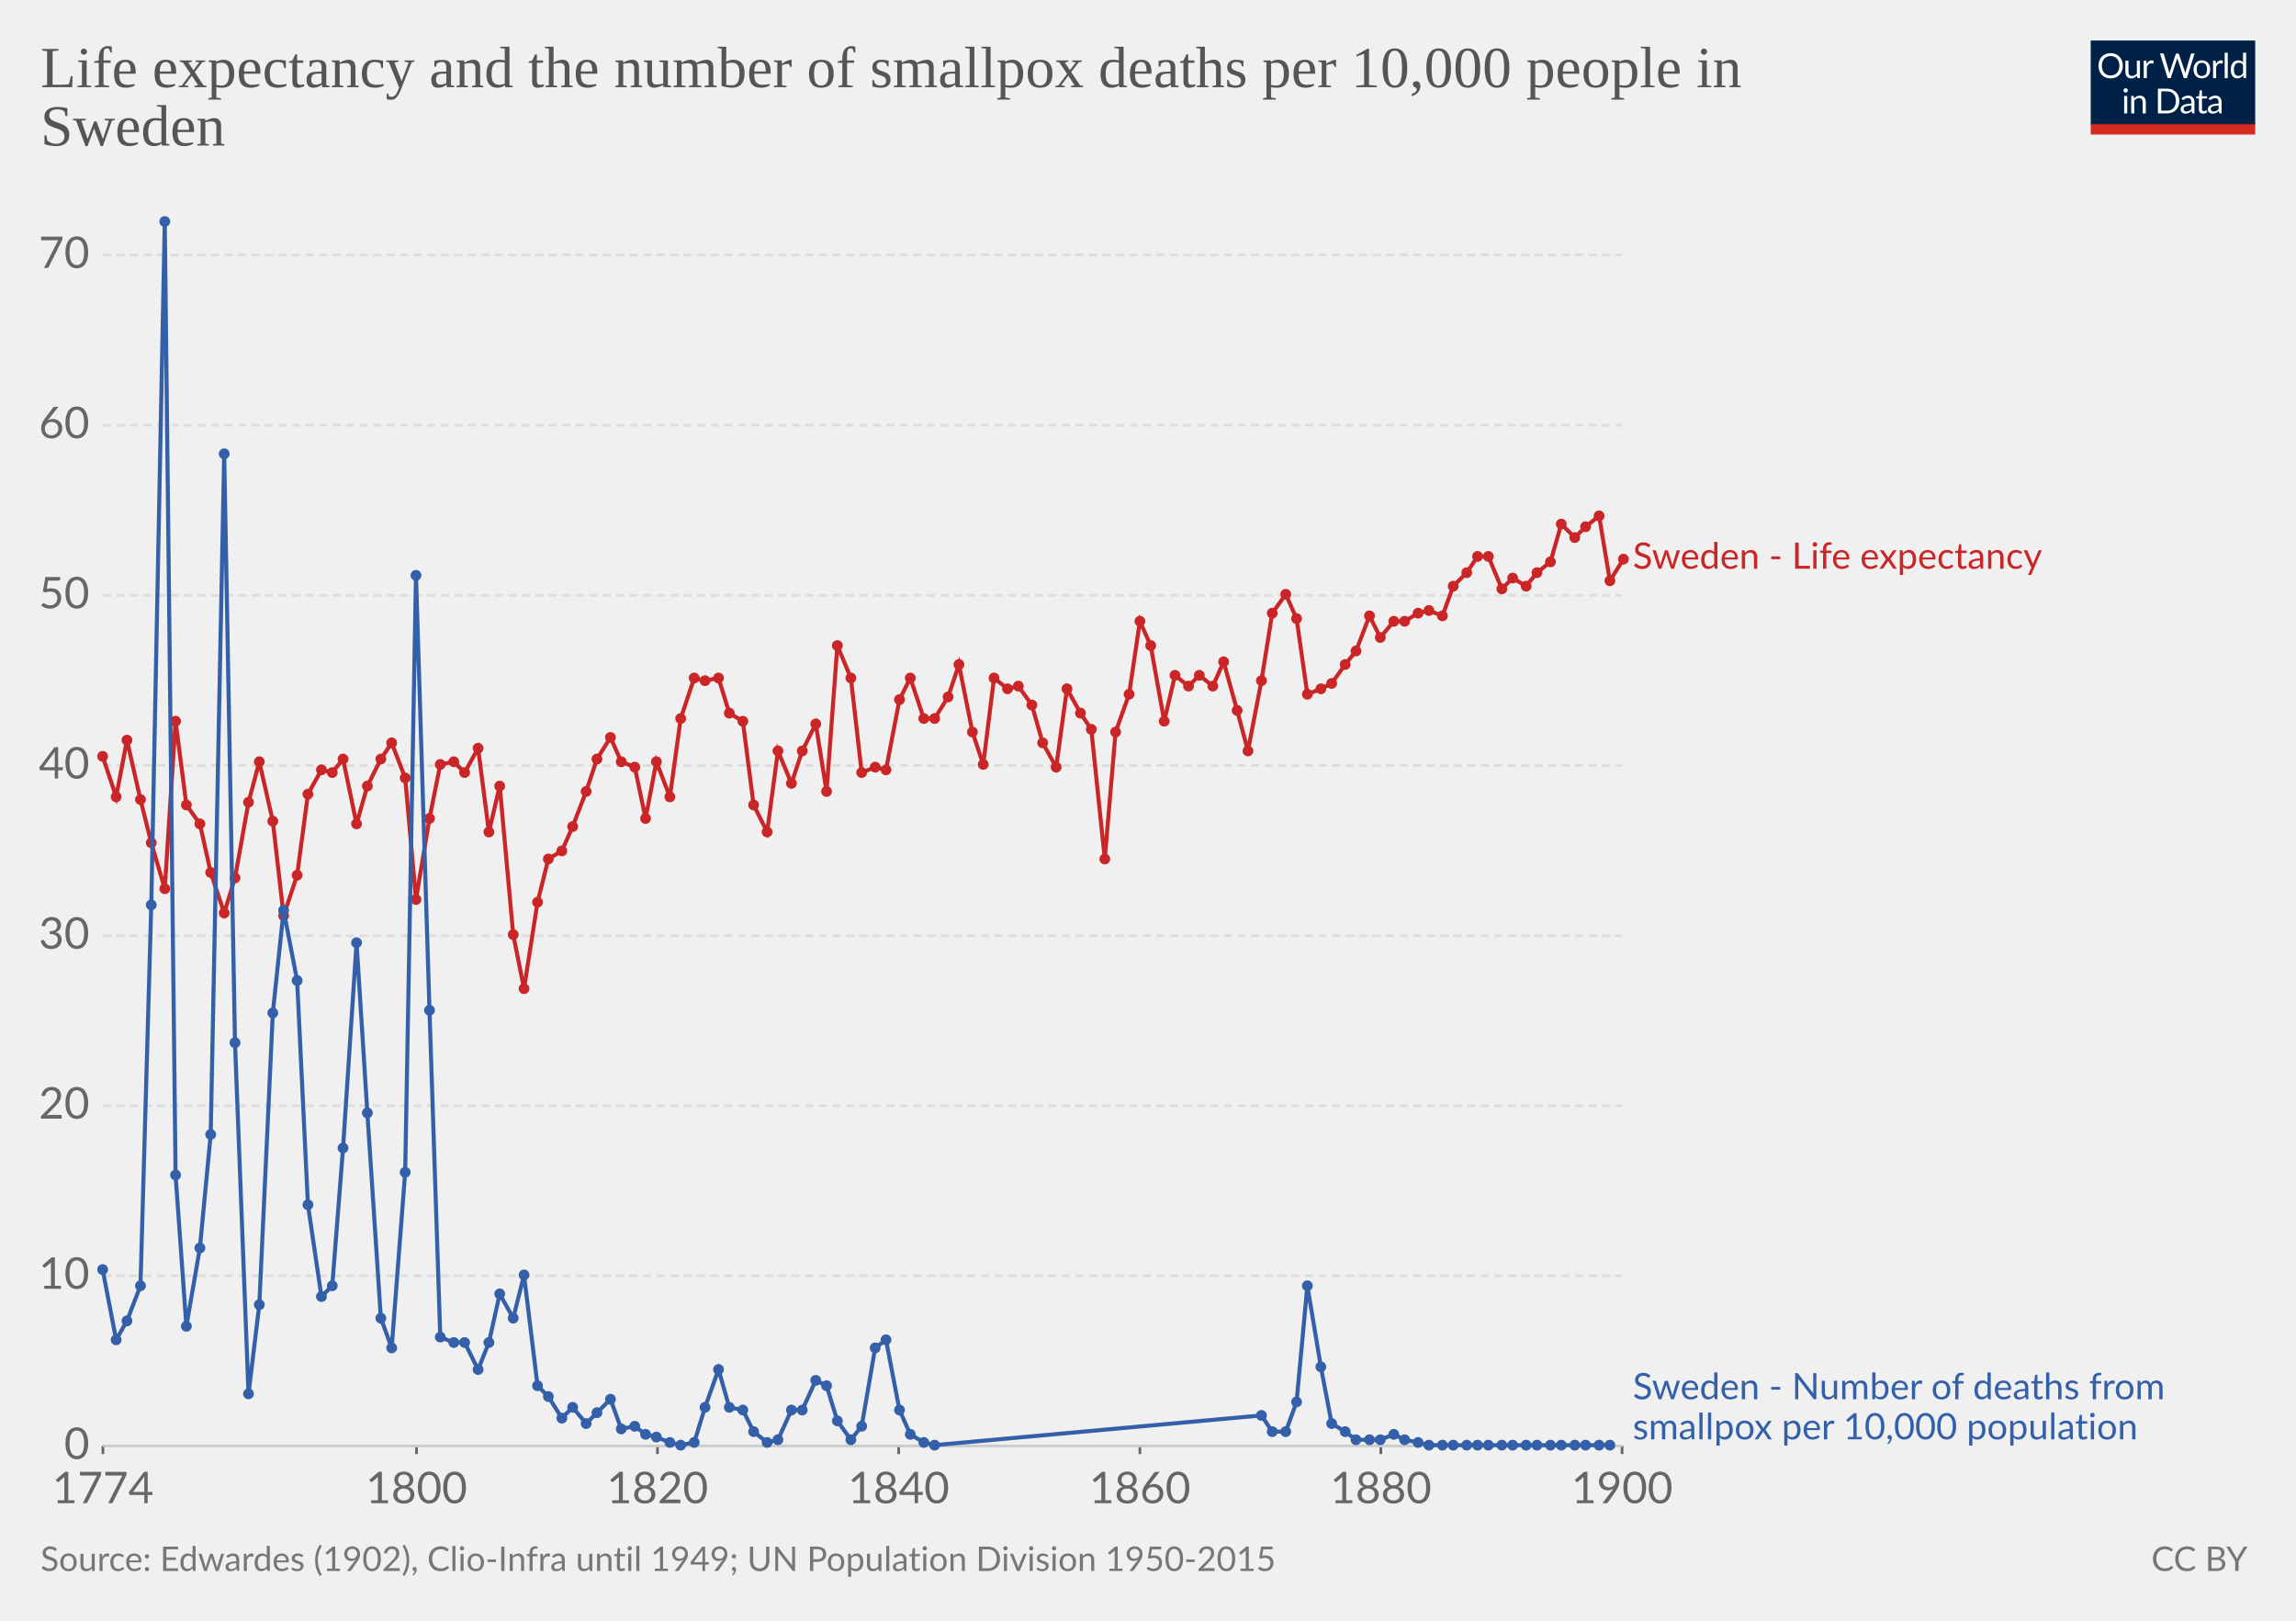
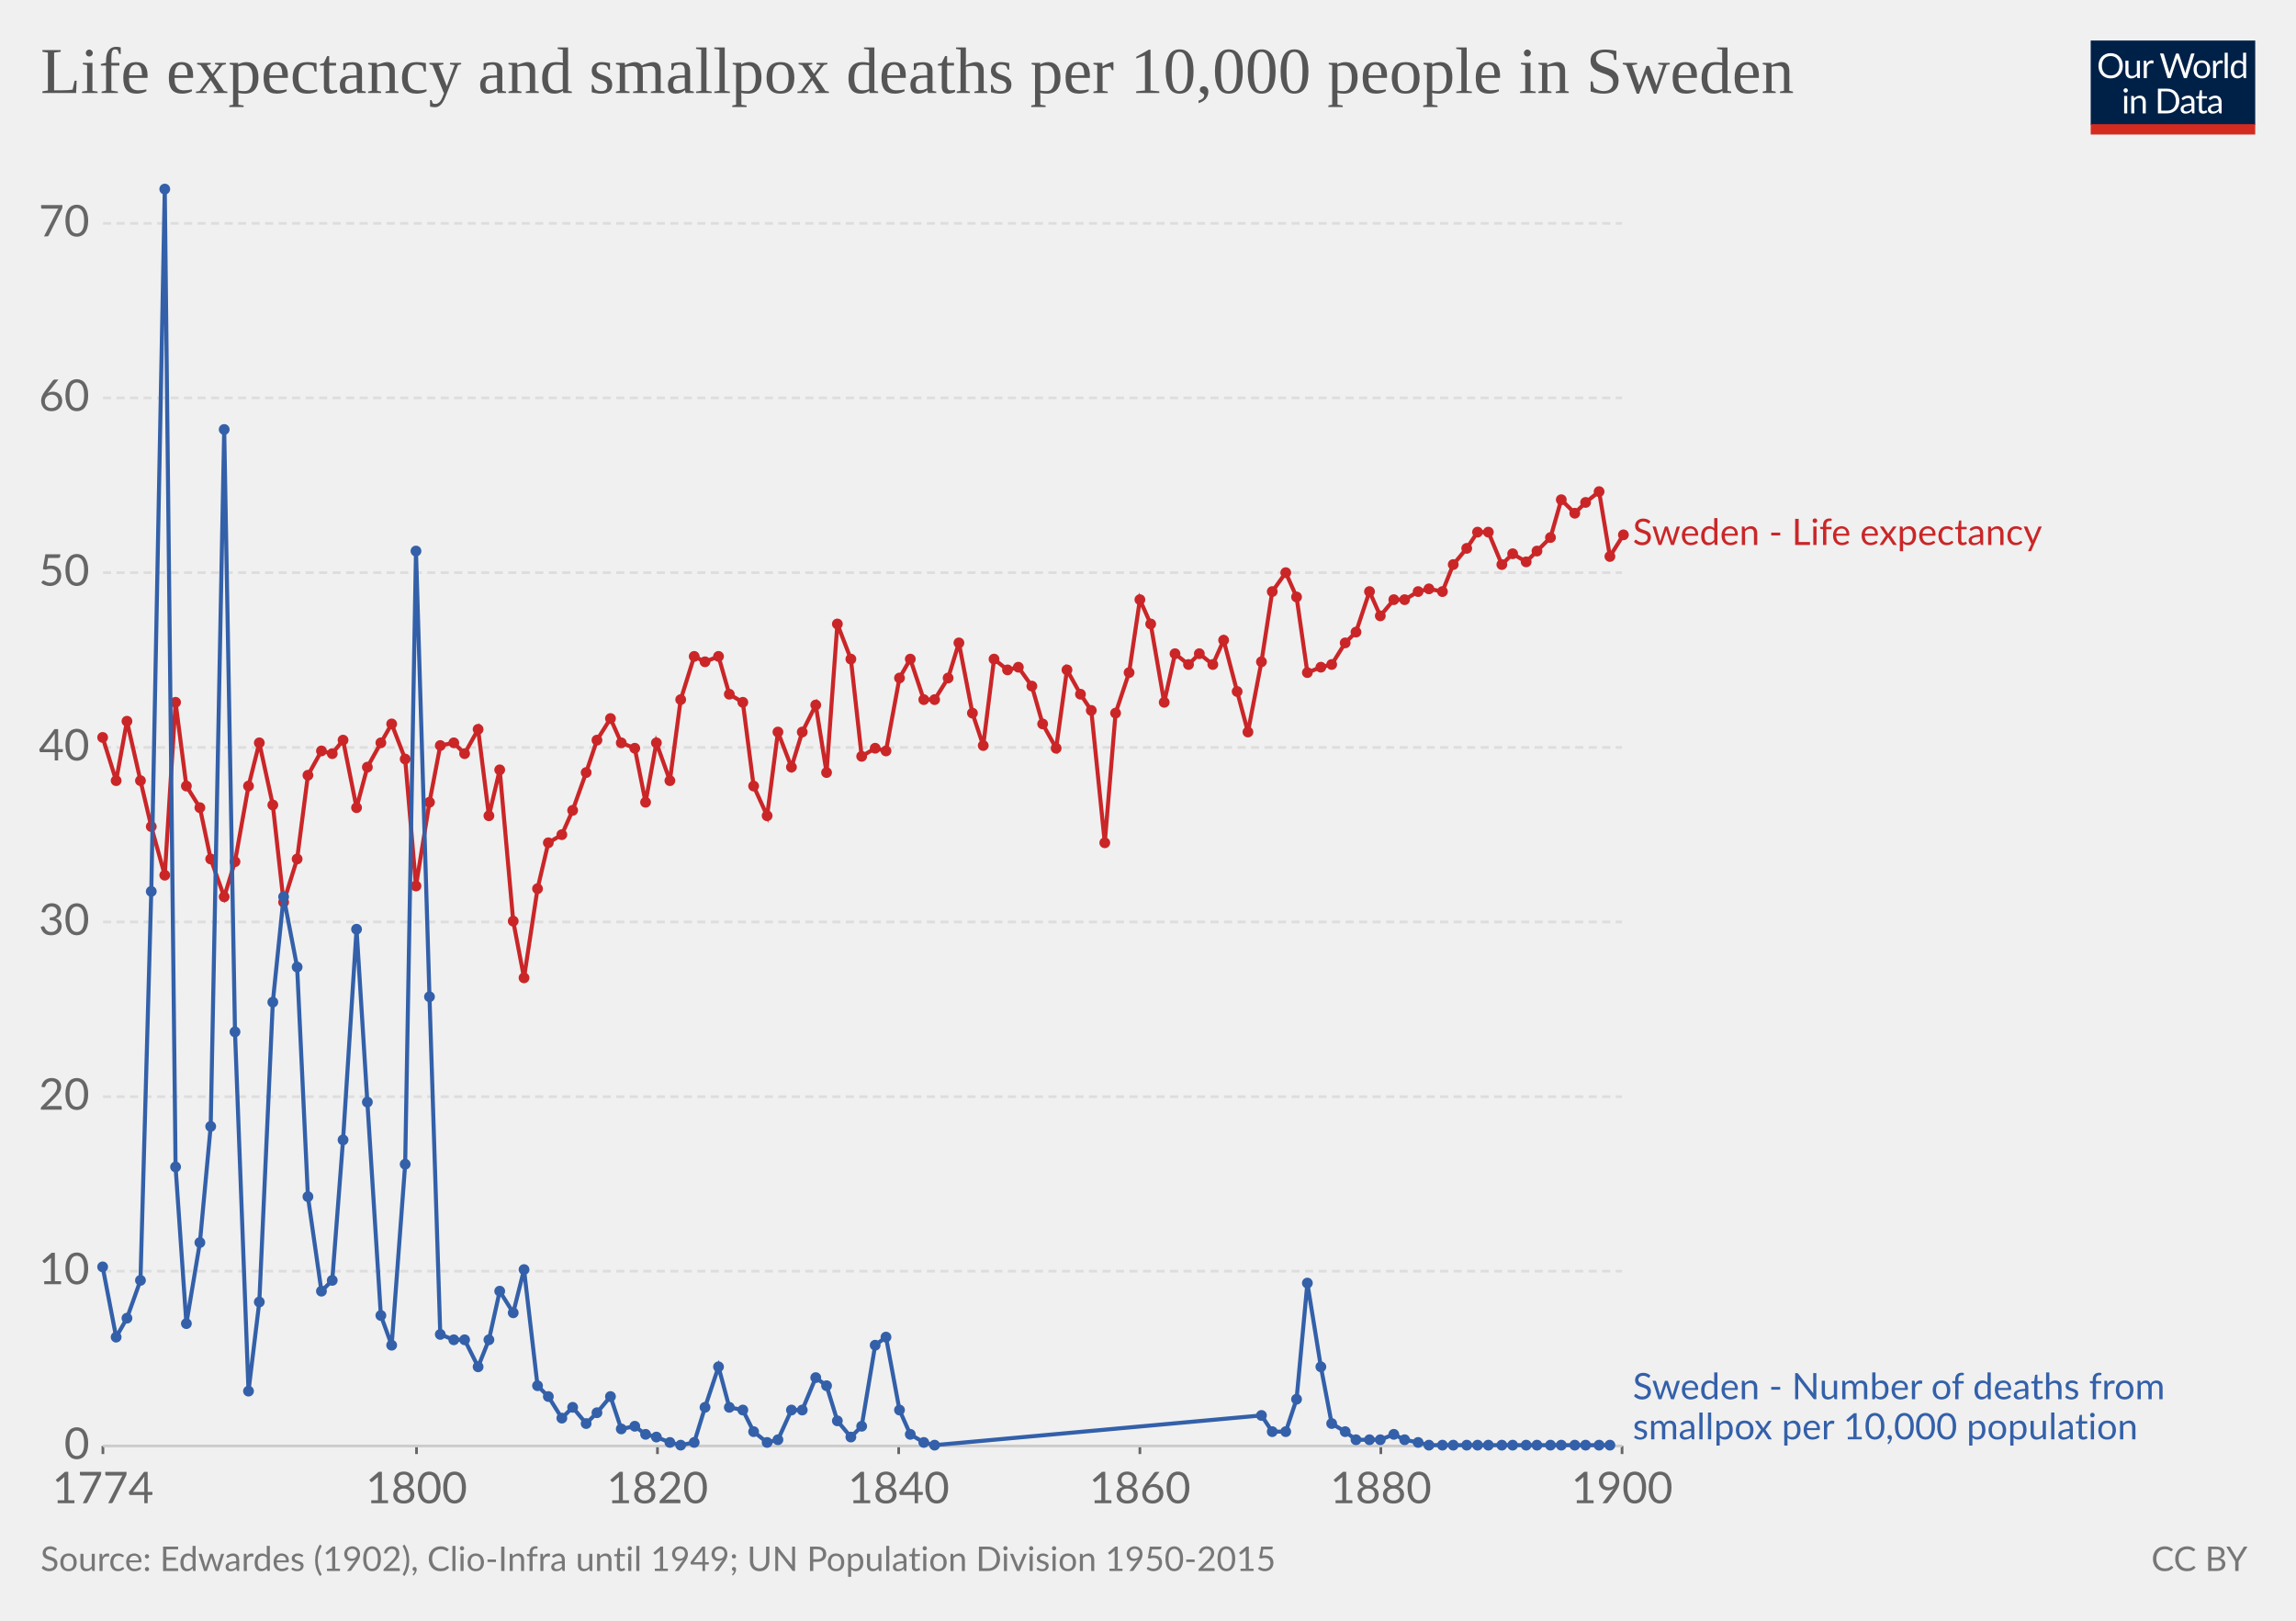
<svg xmlns="http://www.w3.org/2000/svg" version="1.1" style="font-family:Lato, 'Helvetica Neue', Helvetica, Arial, sans-serif;font-size:18px;background-color:white;text-rendering:optimizeLegibility;-webkit-font-smoothing:antialiased" width="850" height="600">
  <g class="HeaderView">
    <g transform="translate(774, 15) scale(0.29)">
      <svg width="210" height="120" viewBox="0 0 210 120" fill="none">
        <g clip-path="url(#clip0)">
          <path d="M0 0H210V107.89H0V0Z" fill="#002147" />
          <path d="M40.979 32.248C40.979 34.609 40.605 36.78 39.857 38.76C39.109 40.725 38.053 42.419 36.689 43.842C35.325 45.265 33.682 46.372 31.761 47.164C29.854 47.941 27.742 48.33 25.425 48.33C23.107 48.33 20.995 47.941 19.089 47.164C17.182 46.372 15.547 45.265 14.183 43.842C12.819 42.419 11.763 40.725 11.015 38.76C10.267 36.78 9.893 34.609 9.893 32.248C9.893 29.887 10.267 27.723 11.015 25.758C11.763 23.778 12.819 22.077 14.183 20.654C15.547 19.217 17.182 18.102 19.089 17.31C20.995 16.518 23.107 16.122 25.425 16.122C27.742 16.122 29.854 16.518 31.761 17.31C33.682 18.102 35.325 19.217 36.689 20.654C38.053 22.077 39.109 23.778 39.857 25.758C40.605 27.723 40.979 29.887 40.979 32.248ZM36.601 32.248C36.601 30.312 36.337 28.574 35.809 27.034C35.281 25.494 34.533 24.196 33.565 23.14C32.597 22.069 31.423 21.248 30.045 20.676C28.666 20.104 27.126 19.818 25.425 19.818C23.738 19.818 22.205 20.104 20.827 20.676C19.448 21.248 18.267 22.069 17.285 23.14C16.317 24.196 15.569 25.494 15.041 27.034C14.513 28.574 14.249 30.312 14.249 32.248C14.249 34.184 14.513 35.922 15.041 37.462C15.569 38.987 16.317 40.285 17.285 41.356C18.267 42.412 19.448 43.226 20.827 43.798C22.205 44.355 23.738 44.634 25.425 44.634C27.126 44.634 28.666 44.355 30.045 43.798C31.423 43.226 32.597 42.412 33.565 41.356C34.533 40.285 35.281 38.987 35.809 37.462C36.337 35.922 36.601 34.184 36.601 32.248ZM62.823 25.714V48H60.491C59.934 48 59.582 47.729 59.435 47.186L59.127 44.788C58.159 45.859 57.074 46.724 55.871 47.384C54.669 48.029 53.29 48.352 51.735 48.352C50.518 48.352 49.44 48.154 48.501 47.758C47.577 47.347 46.8 46.775 46.169 46.042C45.539 45.309 45.062 44.421 44.739 43.38C44.431 42.339 44.277 41.187 44.277 39.926V25.714H48.193V39.926C48.193 41.613 48.575 42.918 49.337 43.842C50.115 44.766 51.295 45.228 52.879 45.228C54.038 45.228 55.116 44.957 56.113 44.414C57.125 43.857 58.057 43.094 58.907 42.126V25.714H62.823ZM71.43 30.18C72.135 28.655 73 27.467 74.027 26.616C75.053 25.751 76.307 25.318 77.789 25.318C78.258 25.318 78.705 25.369 79.131 25.472C79.571 25.575 79.959 25.736 80.297 25.956L80.011 28.882C79.923 29.249 79.703 29.432 79.351 29.432C79.145 29.432 78.845 29.388 78.449 29.3C78.053 29.212 77.605 29.168 77.107 29.168C76.403 29.168 75.772 29.271 75.215 29.476C74.672 29.681 74.181 29.989 73.741 30.4C73.315 30.796 72.927 31.295 72.575 31.896C72.237 32.483 71.929 33.157 71.651 33.92V48H67.713V25.714H69.957C70.382 25.714 70.675 25.795 70.837 25.956C70.998 26.117 71.108 26.396 71.167 26.792L71.43 30.18ZM132.589 16.474L122.755 48H118.927L110.941 23.954C110.867 23.719 110.794 23.47 110.721 23.206C110.662 22.942 110.596 22.663 110.523 22.37C110.449 22.663 110.376 22.942 110.303 23.206C110.23 23.47 110.156 23.719 110.083 23.954L102.053 48H98.225L88.391 16.474H91.933C92.314 16.474 92.629 16.569 92.879 16.76C93.143 16.951 93.311 17.193 93.385 17.486L99.897 39.398C99.999 39.794 100.095 40.219 100.183 40.674C100.285 41.129 100.381 41.613 100.469 42.126C100.571 41.613 100.674 41.129 100.777 40.674C100.894 40.205 101.019 39.779 101.151 39.398L108.565 17.486C108.653 17.237 108.821 17.009 109.071 16.804C109.335 16.584 109.65 16.474 110.017 16.474H111.249C111.63 16.474 111.938 16.569 112.173 16.76C112.407 16.951 112.583 17.193 112.701 17.486L120.093 39.398C120.225 39.779 120.342 40.19 120.445 40.63C120.562 41.07 120.672 41.532 120.775 42.016C120.848 41.532 120.929 41.07 121.017 40.63C121.105 40.19 121.2 39.779 121.303 39.398L127.837 17.486C127.91 17.222 128.072 16.987 128.321 16.782C128.585 16.577 128.9 16.474 129.267 16.474H132.589ZM141.94 25.362C143.568 25.362 145.034 25.633 146.34 26.176C147.645 26.719 148.76 27.489 149.684 28.486C150.608 29.483 151.312 30.693 151.796 32.116C152.294 33.524 152.544 35.101 152.544 36.846C152.544 38.606 152.294 40.19 151.796 41.598C151.312 43.006 150.608 44.209 149.684 45.206C148.76 46.203 147.645 46.973 146.34 47.516C145.034 48.044 143.568 48.308 141.94 48.308C140.297 48.308 138.816 48.044 137.496 47.516C136.19 46.973 135.076 46.203 134.152 45.206C133.228 44.209 132.516 43.006 132.018 41.598C131.534 40.19 131.292 38.606 131.292 36.846C131.292 35.101 131.534 33.524 132.018 32.116C132.516 30.693 133.228 29.483 134.152 28.486C135.076 27.489 136.19 26.719 137.496 26.176C138.816 25.633 140.297 25.362 141.94 25.362ZM141.94 45.25C144.14 45.25 145.782 44.517 146.868 43.05C147.953 41.569 148.496 39.508 148.496 36.868C148.496 34.213 147.953 32.145 146.868 30.664C145.782 29.183 144.14 28.442 141.94 28.442C140.825 28.442 139.85 28.633 139.014 29.014C138.192 29.395 137.503 29.945 136.946 30.664C136.403 31.383 135.992 32.27 135.714 33.326C135.45 34.367 135.318 35.548 135.318 36.868C135.318 39.508 135.86 41.569 136.946 43.05C138.046 44.517 139.71 45.25 141.94 45.25ZM159.908 30.18C160.612 28.655 161.478 27.467 162.504 26.616C163.531 25.751 164.785 25.318 166.266 25.318C166.736 25.318 167.183 25.369 167.608 25.472C168.048 25.575 168.437 25.736 168.774 25.956L168.488 28.882C168.4 29.249 168.18 29.432 167.828 29.432C167.623 29.432 167.322 29.388 166.926 29.3C166.53 29.212 166.083 29.168 165.584 29.168C164.88 29.168 164.25 29.271 163.692 29.476C163.15 29.681 162.658 29.989 162.218 30.4C161.793 30.796 161.404 31.295 161.052 31.896C160.715 32.483 160.407 33.157 160.128 33.92V48H156.19V25.714H158.434C158.86 25.714 159.153 25.795 159.314 25.956C159.476 26.117 159.586 26.396 159.644 26.792L159.908 30.18ZM174.946 15.594V48H171.03V15.594H174.946ZM194.496 31.016C193.763 30.033 192.971 29.351 192.12 28.97C191.269 28.574 190.316 28.376 189.26 28.376C187.192 28.376 185.601 29.117 184.486 30.598C183.371 32.079 182.814 34.191 182.814 36.934C182.814 38.386 182.939 39.633 183.188 40.674C183.437 41.701 183.804 42.551 184.288 43.226C184.772 43.886 185.366 44.37 186.07 44.678C186.774 44.986 187.573 45.14 188.468 45.14C189.759 45.14 190.881 44.847 191.834 44.26C192.802 43.673 193.689 42.845 194.496 41.774V31.016ZM198.412 15.594V48H196.08C195.523 48 195.171 47.729 195.024 47.186L194.672 44.48C193.719 45.624 192.633 46.548 191.416 47.252C190.199 47.956 188.791 48.308 187.192 48.308C185.916 48.308 184.757 48.066 183.716 47.582C182.675 47.083 181.787 46.357 181.054 45.404C180.321 44.451 179.756 43.263 179.36 41.84C178.964 40.417 178.766 38.782 178.766 36.934C178.766 35.291 178.986 33.766 179.426 32.358C179.866 30.935 180.497 29.703 181.318 28.662C182.139 27.621 183.144 26.807 184.332 26.22C185.535 25.619 186.884 25.318 188.38 25.318C189.744 25.318 190.91 25.553 191.878 26.022C192.861 26.477 193.733 27.115 194.496 27.936V15.594H198.412ZM46.614 70.714V93H42.698V70.714H46.614ZM47.45 63.718C47.45 64.099 47.369 64.459 47.208 64.796C47.061 65.119 46.856 65.412 46.592 65.676C46.343 65.925 46.042 66.123 45.69 66.27C45.352 66.417 44.993 66.49 44.612 66.49C44.23 66.49 43.871 66.417 43.534 66.27C43.211 66.123 42.925 65.925 42.676 65.676C42.426 65.412 42.228 65.119 42.082 64.796C41.935 64.459 41.862 64.099 41.862 63.718C41.862 63.337 41.935 62.977 42.082 62.64C42.228 62.288 42.426 61.987 42.676 61.738C42.925 61.474 43.211 61.269 43.534 61.122C43.871 60.975 44.23 60.902 44.612 60.902C44.993 60.902 45.352 60.975 45.69 61.122C46.042 61.269 46.343 61.474 46.592 61.738C46.856 61.987 47.061 62.288 47.208 62.64C47.369 62.977 47.45 63.337 47.45 63.718ZM55.424 73.948C55.908 73.405 56.422 72.914 56.964 72.474C57.507 72.034 58.079 71.66 58.68 71.352C59.296 71.029 59.941 70.787 60.616 70.626C61.306 70.45 62.046 70.362 62.838 70.362C64.055 70.362 65.126 70.567 66.05 70.978C66.989 71.374 67.766 71.946 68.382 72.694C69.013 73.427 69.49 74.315 69.812 75.356C70.135 76.397 70.296 77.549 70.296 78.81V93H66.358V78.81C66.358 77.123 65.969 75.818 65.192 74.894C64.43 73.955 63.264 73.486 61.694 73.486C60.535 73.486 59.45 73.765 58.438 74.322C57.441 74.879 56.517 75.635 55.666 76.588V93H51.728V70.714H54.082C54.639 70.714 54.984 70.985 55.116 71.528L55.424 73.948ZM113.129 77.248C113.129 79.609 112.755 81.758 112.007 83.694C111.259 85.63 110.203 87.287 108.839 88.666C107.475 90.045 105.832 91.115 103.911 91.878C102.004 92.626 99.892 93 97.575 93H85.805V61.474H97.575C99.892 61.474 102.004 61.855 103.911 62.618C105.832 63.366 107.475 64.437 108.839 65.83C110.203 67.209 111.259 68.866 112.007 70.802C112.755 72.738 113.129 74.887 113.129 77.248ZM108.751 77.248C108.751 75.312 108.487 73.581 107.959 72.056C107.431 70.531 106.683 69.24 105.715 68.184C104.747 67.128 103.574 66.321 102.195 65.764C100.816 65.207 99.276 64.928 97.575 64.928H90.073V89.546H97.575C99.276 89.546 100.816 89.267 102.195 88.71C103.574 88.153 104.747 87.353 105.715 86.312C106.683 85.256 107.431 83.965 107.959 82.44C108.487 80.915 108.751 79.184 108.751 77.248ZM128.553 82.968C126.749 83.027 125.209 83.173 123.933 83.408C122.672 83.628 121.638 83.921 120.831 84.288C120.039 84.655 119.46 85.087 119.093 85.586C118.741 86.085 118.565 86.642 118.565 87.258C118.565 87.845 118.661 88.351 118.851 88.776C119.042 89.201 119.299 89.553 119.621 89.832C119.959 90.096 120.347 90.294 120.787 90.426C121.242 90.543 121.726 90.602 122.239 90.602C122.929 90.602 123.559 90.536 124.131 90.404C124.703 90.257 125.239 90.052 125.737 89.788C126.251 89.524 126.735 89.209 127.189 88.842C127.659 88.475 128.113 88.057 128.553 87.588V82.968ZM115.903 73.86C117.135 72.672 118.463 71.785 119.885 71.198C121.308 70.611 122.885 70.318 124.615 70.318C125.862 70.318 126.969 70.523 127.937 70.934C128.905 71.345 129.719 71.917 130.379 72.65C131.039 73.383 131.538 74.271 131.875 75.312C132.213 76.353 132.381 77.497 132.381 78.744V93H130.643C130.262 93 129.969 92.941 129.763 92.824C129.558 92.692 129.397 92.443 129.279 92.076L128.839 89.964C128.253 90.507 127.681 90.991 127.123 91.416C126.566 91.827 125.979 92.179 125.363 92.472C124.747 92.751 124.087 92.963 123.383 93.11C122.694 93.271 121.924 93.352 121.073 93.352C120.208 93.352 119.394 93.235 118.631 93C117.869 92.751 117.201 92.384 116.629 91.9C116.072 91.416 115.625 90.807 115.287 90.074C114.965 89.326 114.803 88.446 114.803 87.434C114.803 86.554 115.045 85.711 115.529 84.904C116.013 84.083 116.798 83.357 117.883 82.726C118.969 82.095 120.384 81.582 122.129 81.186C123.875 80.775 126.016 80.541 128.553 80.482V78.744C128.553 77.013 128.179 75.708 127.431 74.828C126.683 73.933 125.591 73.486 124.153 73.486C123.185 73.486 122.371 73.611 121.711 73.86C121.066 74.095 120.501 74.366 120.017 74.674C119.548 74.967 119.137 75.239 118.785 75.488C118.448 75.723 118.111 75.84 117.773 75.84C117.509 75.84 117.282 75.774 117.091 75.642C116.901 75.495 116.739 75.319 116.607 75.114L115.903 73.86ZM143.568 93.352C141.808 93.352 140.451 92.861 139.498 91.878C138.559 90.895 138.09 89.48 138.09 87.632V73.992H135.406C135.171 73.992 134.973 73.926 134.812 73.794C134.65 73.647 134.57 73.427 134.57 73.134V71.572L138.222 71.11L139.124 64.224C139.168 64.004 139.263 63.828 139.41 63.696C139.571 63.549 139.776 63.476 140.026 63.476H142.006V71.154H148.452V73.992H142.006V87.368C142.006 88.307 142.233 89.003 142.688 89.458C143.142 89.913 143.729 90.14 144.448 90.14C144.858 90.14 145.21 90.089 145.504 89.986C145.812 89.869 146.076 89.744 146.296 89.612C146.516 89.48 146.699 89.363 146.846 89.26C147.007 89.143 147.146 89.084 147.264 89.084C147.469 89.084 147.652 89.209 147.814 89.458L148.958 91.328C148.283 91.959 147.469 92.457 146.516 92.824C145.562 93.176 144.58 93.352 143.568 93.352ZM163.253 82.968C161.449 83.027 159.909 83.173 158.633 83.408C157.372 83.628 156.338 83.921 155.531 84.288C154.739 84.655 154.16 85.087 153.793 85.586C153.441 86.085 153.265 86.642 153.265 87.258C153.265 87.845 153.36 88.351 153.551 88.776C153.742 89.201 153.998 89.553 154.321 89.832C154.658 90.096 155.047 90.294 155.487 90.426C155.942 90.543 156.426 90.602 156.939 90.602C157.628 90.602 158.259 90.536 158.831 90.404C159.403 90.257 159.938 90.052 160.437 89.788C160.95 89.524 161.434 89.209 161.889 88.842C162.358 88.475 162.813 88.057 163.253 87.588V82.968ZM150.603 73.86C151.835 72.672 153.162 71.785 154.585 71.198C156.008 70.611 157.584 70.318 159.315 70.318C160.562 70.318 161.669 70.523 162.637 70.934C163.605 71.345 164.419 71.917 165.079 72.65C165.739 73.383 166.238 74.271 166.575 75.312C166.912 76.353 167.081 77.497 167.081 78.744V93H165.343C164.962 93 164.668 92.941 164.463 92.824C164.258 92.692 164.096 92.443 163.979 92.076L163.539 89.964C162.952 90.507 162.38 90.991 161.823 91.416C161.266 91.827 160.679 92.179 160.063 92.472C159.447 92.751 158.787 92.963 158.083 93.11C157.394 93.271 156.624 93.352 155.773 93.352C154.908 93.352 154.094 93.235 153.331 93C152.568 92.751 151.901 92.384 151.329 91.9C150.772 91.416 150.324 90.807 149.987 90.074C149.664 89.326 149.503 88.446 149.503 87.434C149.503 86.554 149.745 85.711 150.229 84.904C150.713 84.083 151.498 83.357 152.583 82.726C153.668 82.095 155.084 81.582 156.829 81.186C158.574 80.775 160.716 80.541 163.253 80.482V78.744C163.253 77.013 162.879 75.708 162.131 74.828C161.383 73.933 160.29 73.486 158.853 73.486C157.885 73.486 157.071 73.611 156.411 73.86C155.766 74.095 155.201 74.366 154.717 74.674C154.248 74.967 153.837 75.239 153.485 75.488C153.148 75.723 152.81 75.84 152.473 75.84C152.209 75.84 151.982 75.774 151.791 75.642C151.6 75.495 151.439 75.319 151.307 75.114L150.603 73.86Z" fill="white" />
          <rect y="106.789" width="210" height="13.211" fill="#D42B21" />
        </g>
        <defs>
          <clipPath id="clip0">
            <rect width="210" height="120" fill="white" />
          </clipPath>
        </defs>
      </svg>
    </g>
    <a href="https://ourworldindata.org/grapher/sweden-life-expectancy-smallpox-deaths" style="font-family:&quot;Playfair Display&quot;, Georgia, &quot;Times New Roman&quot;, serif" target="_blank">
-       <text font-size="21.60" x="15.0" y="32.3" fill="#555">
-         <tspan x="15" y="32.28">Life expectancy and the number of smallpox deaths per 10,000 people in</tspan>
-         <tspan x="15" y="53.88">Sweden</tspan>
+       <text font-size="24.30" x="15.0" y="34.4" fill="#555">
+         <tspan x="15" y="34.44">Life expectancy and smallpox deaths per 10,000 people in Sweden</tspan>
      </text>
    </a>
  </g>
  <g class="LineChart">
    <defs>
-       <clipPath id="boundsClip-25">
-         <rect x="28.144" y="0" width="830" height="948.8" />
+       <clipPath id="boundsClip-270">
+         <rect x="28.144" y="0" width="830" height="973" />
      </clipPath>
    </defs>
    <g class="AxisBoxView">
      <g class="HorizontalAxis">
        <line x1="38.1" y1="535.3" x2="38.1" y2="538.3" stroke="#666" />
        <line x1="154.2" y1="535.3" x2="154.2" y2="538.3" stroke="#666" />
        <line x1="243.4" y1="535.3" x2="243.4" y2="538.3" stroke="#666" />
        <line x1="332.7" y1="535.3" x2="332.7" y2="538.3" stroke="#666" />
        <line x1="422" y1="535.3" x2="422" y2="538.3" stroke="#666" />
        <line x1="511.2" y1="535.3" x2="511.2" y2="538.3" stroke="#666" />
        <line x1="600.5" y1="535.3" x2="600.5" y2="538.3" stroke="#666" />
        <text x="38.1" y="556.5" fill="#666" text-anchor="middle" font-size="16.2">1774</text>
        <text x="154.2" y="556.5" fill="#666" text-anchor="middle" font-size="16.2">1800</text>
        <text x="243.4" y="556.5" fill="#666" text-anchor="middle" font-size="16.2">1820</text>
        <text x="332.7" y="556.5" fill="#666" text-anchor="middle" font-size="16.2">1840</text>
        <text x="422" y="556.5" fill="#666" text-anchor="middle" font-size="16.2">1860</text>
        <text x="511.2" y="556.5" fill="#666" text-anchor="middle" font-size="16.2">1880</text>
        <text x="600.5" y="556.5" fill="#666" text-anchor="middle" font-size="16.2">1900</text>
      </g>
      <g class="VerticalAxis">
        <text x="33.14" y="535.3" fill="#666" dominant-baseline="middle" text-anchor="end" font-size="16.2">0</text>
-         <text x="33.14" y="472.3" fill="#666" dominant-baseline="middle" text-anchor="end" font-size="16.2">10</text>
-         <text x="33.14" y="409.3" fill="#666" dominant-baseline="middle" text-anchor="end" font-size="16.2">20</text>
-         <text x="33.14" y="346.4" fill="#666" dominant-baseline="middle" text-anchor="end" font-size="16.2">30</text>
-         <text x="33.14" y="283.4" fill="#666" dominant-baseline="middle" text-anchor="end" font-size="16.2">40</text>
-         <text x="33.14" y="220.4" fill="#666" dominant-baseline="middle" text-anchor="end" font-size="16.2">50</text>
-         <text x="33.14" y="157.4" fill="#666" dominant-baseline="middle" text-anchor="end" font-size="16.2">60</text>
-         <text x="33.14" y="94.4" fill="#666" dominant-baseline="middle" text-anchor="end" font-size="16.2">70</text>
+         <text x="33.14" y="470.6" fill="#666" dominant-baseline="middle" text-anchor="end" font-size="16.2">10</text>
+         <text x="33.14" y="406" fill="#666" dominant-baseline="middle" text-anchor="end" font-size="16.2">20</text>
+         <text x="33.14" y="341.3" fill="#666" dominant-baseline="middle" text-anchor="end" font-size="16.2">30</text>
+         <text x="33.14" y="276.7" fill="#666" dominant-baseline="middle" text-anchor="end" font-size="16.2">40</text>
+         <text x="33.14" y="212" fill="#666" dominant-baseline="middle" text-anchor="end" font-size="16.2">50</text>
+         <text x="33.14" y="147.3" fill="#666" dominant-baseline="middle" text-anchor="end" font-size="16.2">60</text>
+         <text x="33.14" y="82.7" fill="#666" dominant-baseline="middle" text-anchor="end" font-size="16.2">70</text>
      </g>
      <g class="AxisGridLines">
        <line x1="38.14" y1="535.3" x2="600.47" y2="535.3" stroke="#ccc" />
-         <line x1="38.14" y1="472.3" x2="600.47" y2="472.3" stroke="#ddd" stroke-dasharray="3,2" />
-         <line x1="38.14" y1="409.3" x2="600.47" y2="409.3" stroke="#ddd" stroke-dasharray="3,2" />
-         <line x1="38.14" y1="346.4" x2="600.47" y2="346.4" stroke="#ddd" stroke-dasharray="3,2" />
-         <line x1="38.14" y1="283.4" x2="600.47" y2="283.4" stroke="#ddd" stroke-dasharray="3,2" />
-         <line x1="38.14" y1="220.4" x2="600.47" y2="220.4" stroke="#ddd" stroke-dasharray="3,2" />
-         <line x1="38.14" y1="157.4" x2="600.47" y2="157.4" stroke="#ddd" stroke-dasharray="3,2" />
-         <line x1="38.14" y1="94.4" x2="600.47" y2="94.4" stroke="#ddd" stroke-dasharray="3,2" />
+         <line x1="38.14" y1="470.6" x2="600.47" y2="470.6" stroke="#ddd" stroke-dasharray="3,2" />
+         <line x1="38.14" y1="406" x2="600.47" y2="406" stroke="#ddd" stroke-dasharray="3,2" />
+         <line x1="38.14" y1="341.3" x2="600.47" y2="341.3" stroke="#ddd" stroke-dasharray="3,2" />
+         <line x1="38.14" y1="276.7" x2="600.47" y2="276.7" stroke="#ddd" stroke-dasharray="3,2" />
+         <line x1="38.14" y1="212" x2="600.47" y2="212" stroke="#ddd" stroke-dasharray="3,2" />
+         <line x1="38.14" y1="147.3" x2="600.47" y2="147.3" stroke="#ddd" stroke-dasharray="3,2" />
+         <line x1="38.14" y1="82.7" x2="600.47" y2="82.7" stroke="#ddd" stroke-dasharray="3,2" />
      </g>
    </g>
-     <g clip-path="url(#boundsClip-25)">
+     <g clip-path="url(#boundsClip-270)">
      <g class="HeightedLegend" style="cursor:default">
        <g class="legendMark">
-           <rect x="600.47" y="199.75" width="190.25" height="13.5" fill="#fff" opacity="0" />
-           <text font-size="13.50" x="604.5" y="210.6" fill="#ca2628">
-             <tspan x="604.47" y="210.55">Sweden - Life expectancy</tspan>
+           <rect x="600.47" y="190.95" width="190.25" height="13.5" fill="#fff" opacity="0" />
+           <text font-size="13.50" x="604.5" y="201.8" fill="#ca2628">
+             <tspan x="604.47" y="201.75">Sweden - Life expectancy</tspan>
          </text>
        </g>
        <g class="legendMark">
          <rect x="600.47" y="507.2" width="234.53" height="28.1" fill="#fff" opacity="0" />
          <text font-size="13.50" x="604.5" y="518.0" fill="#3360a9">
            <tspan x="604.47" y="518">Sweden - Number of deaths from</tspan>
            <tspan x="604.47" y="532.85">smallpox per 10,000 population</tspan>
          </text>
        </g>
      </g>
      <g class="Lines">
-         <rect x="38" y="82" width="562" height="453" fill="rgba(255,255,255,0)" opacity="0" />
+         <rect x="38" y="70" width="562" height="465" fill="rgba(255,255,255,0)" opacity="0" />
        <g class="key-Sweden_1">
-           <path stroke="#ca2628" stroke-linecap="round" d="M38 280L43 295L47 274L52 296L56 312L61 329L65 267L69 298L74 305L78 323L83 338L87 325L92 297L96 282L101 304L105 339L110 324L114 294L119 285L123 286L127 281L132 305L136 291L141 281L145 275L150 288L154 333L159 303L163 283L168 282L172 286L177 277L181 308L185 291L190 346L194 366L199 334L203 318L208 315L212 306L217 293L221 281L226 273L230 282L235 284L239 303L243 282L248 295L252 266L257 251L261 252L266 251L270 264L275 267L279 298L284 308L288 278L293 290L297 278L302 268L306 293L310 239L315 251L319 286L324 284L328 285L333 259L337 251L342 266L346 266L351 258L355 246L360 271L364 283L368 251L373 255L377 254L382 261L386 275L391 284L395 255L400 264L404 270L409 318L413 271L418 257L422 230L426 239L431 267L435 250L440 254L444 250L449 254L453 245L458 263L462 278L467 252L471 227L476 220L480 229L484 257L489 255L493 253L498 246L502 241L507 228L511 236L516 230L520 230L525 227L529 226L534 228L538 217L543 212L547 206L551 206L556 218L560 214L565 217L569 212L574 208L578 194L583 199L587 195L592 191L596 215L601 207" fill="none" stroke-width="1.5" />
+           <path stroke="#ca2628" stroke-linecap="round" d="M38 273L43 289L47 267L52 289L56 306L61 324L65 260L69 291L74 299L78 318L83 332L87 319L92 291L96 275L101 298L105 334L110 318L114 287L119 278L123 279L127 274L132 299L136 284L141 275L145 268L150 281L154 328L159 297L163 276L168 275L172 279L177 270L181 302L185 285L190 341L194 362L199 329L203 312L208 309L212 300L217 286L221 274L226 266L230 275L235 277L239 297L243 275L248 289L252 259L257 243L261 245L266 243L270 257L275 260L279 291L284 302L288 271L293 284L297 271L302 261L306 286L310 231L315 244L319 280L324 277L328 278L333 251L337 244L342 259L346 259L351 251L355 238L360 264L364 276L368 244L373 248L377 247L382 254L386 268L391 277L395 248L400 257L404 263L409 312L413 264L418 249L422 222L426 231L431 260L435 242L440 246L444 242L449 246L453 237L458 256L462 271L467 245L471 219L476 212L480 221L484 249L489 247L493 246L498 238L502 234L507 219L511 228L516 222L520 222L525 219L529 218L534 219L538 209L543 203L547 197L551 197L556 209L560 205L565 208L569 204L574 199L578 185L583 190L587 186L592 182L596 206L601 198" fill="none" stroke-width="1.5" />
          <g fill="#ca2628">
-             <circle cx="38" cy="280" r="2" />
-             <circle cx="43" cy="295" r="2" />
-             <circle cx="47" cy="274" r="2" />
-             <circle cx="52" cy="296" r="2" />
-             <circle cx="56" cy="312" r="2" />
-             <circle cx="61" cy="329" r="2" />
-             <circle cx="65" cy="267" r="2" />
-             <circle cx="69" cy="298" r="2" />
-             <circle cx="74" cy="305" r="2" />
-             <circle cx="78" cy="323" r="2" />
-             <circle cx="83" cy="338" r="2" />
-             <circle cx="87" cy="325" r="2" />
-             <circle cx="92" cy="297" r="2" />
-             <circle cx="96" cy="282" r="2" />
-             <circle cx="101" cy="304" r="2" />
-             <circle cx="105" cy="339" r="2" />
-             <circle cx="110" cy="324" r="2" />
-             <circle cx="114" cy="294" r="2" />
-             <circle cx="119" cy="285" r="2" />
-             <circle cx="123" cy="286" r="2" />
-             <circle cx="127" cy="281" r="2" />
-             <circle cx="132" cy="305" r="2" />
-             <circle cx="136" cy="291" r="2" />
-             <circle cx="141" cy="281" r="2" />
-             <circle cx="145" cy="275" r="2" />
-             <circle cx="150" cy="288" r="2" />
-             <circle cx="154" cy="333" r="2" />
-             <circle cx="159" cy="303" r="2" />
-             <circle cx="163" cy="283" r="2" />
-             <circle cx="168" cy="282" r="2" />
-             <circle cx="172" cy="286" r="2" />
-             <circle cx="177" cy="277" r="2" />
-             <circle cx="181" cy="308" r="2" />
-             <circle cx="185" cy="291" r="2" />
-             <circle cx="190" cy="346" r="2" />
-             <circle cx="194" cy="366" r="2" />
-             <circle cx="199" cy="334" r="2" />
-             <circle cx="203" cy="318" r="2" />
-             <circle cx="208" cy="315" r="2" />
-             <circle cx="212" cy="306" r="2" />
-             <circle cx="217" cy="293" r="2" />
-             <circle cx="221" cy="281" r="2" />
-             <circle cx="226" cy="273" r="2" />
-             <circle cx="230" cy="282" r="2" />
-             <circle cx="235" cy="284" r="2" />
-             <circle cx="239" cy="303" r="2" />
-             <circle cx="243" cy="282" r="2" />
-             <circle cx="248" cy="295" r="2" />
-             <circle cx="252" cy="266" r="2" />
-             <circle cx="257" cy="251" r="2" />
-             <circle cx="261" cy="252" r="2" />
-             <circle cx="266" cy="251" r="2" />
-             <circle cx="270" cy="264" r="2" />
-             <circle cx="275" cy="267" r="2" />
-             <circle cx="279" cy="298" r="2" />
-             <circle cx="284" cy="308" r="2" />
-             <circle cx="288" cy="278" r="2" />
-             <circle cx="293" cy="290" r="2" />
-             <circle cx="297" cy="278" r="2" />
-             <circle cx="302" cy="268" r="2" />
-             <circle cx="306" cy="293" r="2" />
-             <circle cx="310" cy="239" r="2" />
-             <circle cx="315" cy="251" r="2" />
-             <circle cx="319" cy="286" r="2" />
-             <circle cx="324" cy="284" r="2" />
-             <circle cx="328" cy="285" r="2" />
-             <circle cx="333" cy="259" r="2" />
-             <circle cx="337" cy="251" r="2" />
-             <circle cx="342" cy="266" r="2" />
-             <circle cx="346" cy="266" r="2" />
-             <circle cx="351" cy="258" r="2" />
-             <circle cx="355" cy="246" r="2" />
-             <circle cx="360" cy="271" r="2" />
-             <circle cx="364" cy="283" r="2" />
-             <circle cx="368" cy="251" r="2" />
-             <circle cx="373" cy="255" r="2" />
-             <circle cx="377" cy="254" r="2" />
-             <circle cx="382" cy="261" r="2" />
-             <circle cx="386" cy="275" r="2" />
-             <circle cx="391" cy="284" r="2" />
-             <circle cx="395" cy="255" r="2" />
-             <circle cx="400" cy="264" r="2" />
-             <circle cx="404" cy="270" r="2" />
-             <circle cx="409" cy="318" r="2" />
-             <circle cx="413" cy="271" r="2" />
-             <circle cx="418" cy="257" r="2" />
-             <circle cx="422" cy="230" r="2" />
-             <circle cx="426" cy="239" r="2" />
-             <circle cx="431" cy="267" r="2" />
-             <circle cx="435" cy="250" r="2" />
-             <circle cx="440" cy="254" r="2" />
-             <circle cx="444" cy="250" r="2" />
-             <circle cx="449" cy="254" r="2" />
-             <circle cx="453" cy="245" r="2" />
-             <circle cx="458" cy="263" r="2" />
-             <circle cx="462" cy="278" r="2" />
-             <circle cx="467" cy="252" r="2" />
-             <circle cx="471" cy="227" r="2" />
-             <circle cx="476" cy="220" r="2" />
-             <circle cx="480" cy="229" r="2" />
-             <circle cx="484" cy="257" r="2" />
-             <circle cx="489" cy="255" r="2" />
-             <circle cx="493" cy="253" r="2" />
-             <circle cx="498" cy="246" r="2" />
-             <circle cx="502" cy="241" r="2" />
-             <circle cx="507" cy="228" r="2" />
-             <circle cx="511" cy="236" r="2" />
-             <circle cx="516" cy="230" r="2" />
-             <circle cx="520" cy="230" r="2" />
-             <circle cx="525" cy="227" r="2" />
-             <circle cx="529" cy="226" r="2" />
-             <circle cx="534" cy="228" r="2" />
-             <circle cx="538" cy="217" r="2" />
-             <circle cx="543" cy="212" r="2" />
-             <circle cx="547" cy="206" r="2" />
-             <circle cx="551" cy="206" r="2" />
-             <circle cx="556" cy="218" r="2" />
-             <circle cx="560" cy="214" r="2" />
-             <circle cx="565" cy="217" r="2" />
-             <circle cx="569" cy="212" r="2" />
-             <circle cx="574" cy="208" r="2" />
-             <circle cx="578" cy="194" r="2" />
-             <circle cx="583" cy="199" r="2" />
-             <circle cx="587" cy="195" r="2" />
-             <circle cx="592" cy="191" r="2" />
-             <circle cx="596" cy="215" r="2" />
-             <circle cx="601" cy="207" r="2" />
+             <circle cx="38" cy="273" r="2" />
+             <circle cx="43" cy="289" r="2" />
+             <circle cx="47" cy="267" r="2" />
+             <circle cx="52" cy="289" r="2" />
+             <circle cx="56" cy="306" r="2" />
+             <circle cx="61" cy="324" r="2" />
+             <circle cx="65" cy="260" r="2" />
+             <circle cx="69" cy="291" r="2" />
+             <circle cx="74" cy="299" r="2" />
+             <circle cx="78" cy="318" r="2" />
+             <circle cx="83" cy="332" r="2" />
+             <circle cx="87" cy="319" r="2" />
+             <circle cx="92" cy="291" r="2" />
+             <circle cx="96" cy="275" r="2" />
+             <circle cx="101" cy="298" r="2" />
+             <circle cx="105" cy="334" r="2" />
+             <circle cx="110" cy="318" r="2" />
+             <circle cx="114" cy="287" r="2" />
+             <circle cx="119" cy="278" r="2" />
+             <circle cx="123" cy="279" r="2" />
+             <circle cx="127" cy="274" r="2" />
+             <circle cx="132" cy="299" r="2" />
+             <circle cx="136" cy="284" r="2" />
+             <circle cx="141" cy="275" r="2" />
+             <circle cx="145" cy="268" r="2" />
+             <circle cx="150" cy="281" r="2" />
+             <circle cx="154" cy="328" r="2" />
+             <circle cx="159" cy="297" r="2" />
+             <circle cx="163" cy="276" r="2" />
+             <circle cx="168" cy="275" r="2" />
+             <circle cx="172" cy="279" r="2" />
+             <circle cx="177" cy="270" r="2" />
+             <circle cx="181" cy="302" r="2" />
+             <circle cx="185" cy="285" r="2" />
+             <circle cx="190" cy="341" r="2" />
+             <circle cx="194" cy="362" r="2" />
+             <circle cx="199" cy="329" r="2" />
+             <circle cx="203" cy="312" r="2" />
+             <circle cx="208" cy="309" r="2" />
+             <circle cx="212" cy="300" r="2" />
+             <circle cx="217" cy="286" r="2" />
+             <circle cx="221" cy="274" r="2" />
+             <circle cx="226" cy="266" r="2" />
+             <circle cx="230" cy="275" r="2" />
+             <circle cx="235" cy="277" r="2" />
+             <circle cx="239" cy="297" r="2" />
+             <circle cx="243" cy="275" r="2" />
+             <circle cx="248" cy="289" r="2" />
+             <circle cx="252" cy="259" r="2" />
+             <circle cx="257" cy="243" r="2" />
+             <circle cx="261" cy="245" r="2" />
+             <circle cx="266" cy="243" r="2" />
+             <circle cx="270" cy="257" r="2" />
+             <circle cx="275" cy="260" r="2" />
+             <circle cx="279" cy="291" r="2" />
+             <circle cx="284" cy="302" r="2" />
+             <circle cx="288" cy="271" r="2" />
+             <circle cx="293" cy="284" r="2" />
+             <circle cx="297" cy="271" r="2" />
+             <circle cx="302" cy="261" r="2" />
+             <circle cx="306" cy="286" r="2" />
+             <circle cx="310" cy="231" r="2" />
+             <circle cx="315" cy="244" r="2" />
+             <circle cx="319" cy="280" r="2" />
+             <circle cx="324" cy="277" r="2" />
+             <circle cx="328" cy="278" r="2" />
+             <circle cx="333" cy="251" r="2" />
+             <circle cx="337" cy="244" r="2" />
+             <circle cx="342" cy="259" r="2" />
+             <circle cx="346" cy="259" r="2" />
+             <circle cx="351" cy="251" r="2" />
+             <circle cx="355" cy="238" r="2" />
+             <circle cx="360" cy="264" r="2" />
+             <circle cx="364" cy="276" r="2" />
+             <circle cx="368" cy="244" r="2" />
+             <circle cx="373" cy="248" r="2" />
+             <circle cx="377" cy="247" r="2" />
+             <circle cx="382" cy="254" r="2" />
+             <circle cx="386" cy="268" r="2" />
+             <circle cx="391" cy="277" r="2" />
+             <circle cx="395" cy="248" r="2" />
+             <circle cx="400" cy="257" r="2" />
+             <circle cx="404" cy="263" r="2" />
+             <circle cx="409" cy="312" r="2" />
+             <circle cx="413" cy="264" r="2" />
+             <circle cx="418" cy="249" r="2" />
+             <circle cx="422" cy="222" r="2" />
+             <circle cx="426" cy="231" r="2" />
+             <circle cx="431" cy="260" r="2" />
+             <circle cx="435" cy="242" r="2" />
+             <circle cx="440" cy="246" r="2" />
+             <circle cx="444" cy="242" r="2" />
+             <circle cx="449" cy="246" r="2" />
+             <circle cx="453" cy="237" r="2" />
+             <circle cx="458" cy="256" r="2" />
+             <circle cx="462" cy="271" r="2" />
+             <circle cx="467" cy="245" r="2" />
+             <circle cx="471" cy="219" r="2" />
+             <circle cx="476" cy="212" r="2" />
+             <circle cx="480" cy="221" r="2" />
+             <circle cx="484" cy="249" r="2" />
+             <circle cx="489" cy="247" r="2" />
+             <circle cx="493" cy="246" r="2" />
+             <circle cx="498" cy="238" r="2" />
+             <circle cx="502" cy="234" r="2" />
+             <circle cx="507" cy="219" r="2" />
+             <circle cx="511" cy="228" r="2" />
+             <circle cx="516" cy="222" r="2" />
+             <circle cx="520" cy="222" r="2" />
+             <circle cx="525" cy="219" r="2" />
+             <circle cx="529" cy="218" r="2" />
+             <circle cx="534" cy="219" r="2" />
+             <circle cx="538" cy="209" r="2" />
+             <circle cx="543" cy="203" r="2" />
+             <circle cx="547" cy="197" r="2" />
+             <circle cx="551" cy="197" r="2" />
+             <circle cx="556" cy="209" r="2" />
+             <circle cx="560" cy="205" r="2" />
+             <circle cx="565" cy="208" r="2" />
+             <circle cx="569" cy="204" r="2" />
+             <circle cx="574" cy="199" r="2" />
+             <circle cx="578" cy="185" r="2" />
+             <circle cx="583" cy="190" r="2" />
+             <circle cx="587" cy="186" r="2" />
+             <circle cx="592" cy="182" r="2" />
+             <circle cx="596" cy="206" r="2" />
+             <circle cx="601" cy="198" r="2" />
          </g>
        </g>
        <g class="key-Sweden_0">
-           <path stroke="#3360a9" stroke-linecap="round" d="M38 470L43 496L47 489L52 476L56 335L61 82L65 435L69 491L74 462L78 420L83 168L87 386L92 516L96 483L101 375L105 337L110 363L114 446L119 480L123 476L127 425L132 349L136 412L141 488L145 499L150 434L154 213L159 374L163 495L168 497L172 497L177 507L181 497L185 479L190 488L194 472L199 513L203 517L208 525L212 521L217 527L221 523L226 518L230 529L235 528L239 531L243 532L248 534L252 535L257 534L261 521L266 507L270 521L275 522L279 530L284 534L288 533L293 522L297 522L302 511L306 513L310 526L315 533L319 528L324 499L328 496L333 522L337 531L342 534L346 535L467 524L471 530L476 530L480 519L484 476L489 506L493 527L498 530L502 533L507 533L511 533L516 531L520 533L525 534L529 535L534 535L538 535L543 535L547 535L551 535L556 535L560 535L565 535L569 535L574 535L578 535L583 535L587 535L592 535L596 535" fill="none" stroke-width="1.5" />
+           <path stroke="#3360a9" stroke-linecap="round" d="M38 469L43 495L47 488L52 474L56 330L61 70L65 432L69 490L74 460L78 417L83 159L87 382L92 515L96 482L101 371L105 332L110 358L114 443L119 478L123 474L127 422L132 344L136 408L141 487L145 498L150 431L154 204L159 369L163 494L168 496L172 496L177 506L181 496L185 478L190 486L194 470L199 513L203 517L208 525L212 521L217 527L221 523L226 517L230 529L235 528L239 531L243 532L248 534L252 535L257 534L261 521L266 506L270 521L275 522L279 530L284 534L288 533L293 522L297 522L302 510L306 513L310 526L315 532L319 528L324 498L328 495L333 522L337 531L342 534L346 535L467 524L471 530L476 530L480 518L484 475L489 506L493 527L498 530L502 533L507 533L511 533L516 531L520 533L525 534L529 535L534 535L538 535L543 535L547 535L551 535L556 535L560 535L565 535L569 535L574 535L578 535L583 535L587 535L592 535L596 535" fill="none" stroke-width="1.5" />
          <g fill="#3360a9">
-             <circle cx="38" cy="470" r="2" />
-             <circle cx="43" cy="496" r="2" />
-             <circle cx="47" cy="489" r="2" />
-             <circle cx="52" cy="476" r="2" />
-             <circle cx="56" cy="335" r="2" />
-             <circle cx="61" cy="82" r="2" />
-             <circle cx="65" cy="435" r="2" />
-             <circle cx="69" cy="491" r="2" />
-             <circle cx="74" cy="462" r="2" />
-             <circle cx="78" cy="420" r="2" />
-             <circle cx="83" cy="168" r="2" />
-             <circle cx="87" cy="386" r="2" />
-             <circle cx="92" cy="516" r="2" />
-             <circle cx="96" cy="483" r="2" />
-             <circle cx="101" cy="375" r="2" />
-             <circle cx="105" cy="337" r="2" />
-             <circle cx="110" cy="363" r="2" />
-             <circle cx="114" cy="446" r="2" />
-             <circle cx="119" cy="480" r="2" />
-             <circle cx="123" cy="476" r="2" />
-             <circle cx="127" cy="425" r="2" />
-             <circle cx="132" cy="349" r="2" />
-             <circle cx="136" cy="412" r="2" />
-             <circle cx="141" cy="488" r="2" />
-             <circle cx="145" cy="499" r="2" />
-             <circle cx="150" cy="434" r="2" />
-             <circle cx="154" cy="213" r="2" />
-             <circle cx="159" cy="374" r="2" />
-             <circle cx="163" cy="495" r="2" />
-             <circle cx="168" cy="497" r="2" />
-             <circle cx="172" cy="497" r="2" />
-             <circle cx="177" cy="507" r="2" />
-             <circle cx="181" cy="497" r="2" />
-             <circle cx="185" cy="479" r="2" />
-             <circle cx="190" cy="488" r="2" />
-             <circle cx="194" cy="472" r="2" />
+             <circle cx="38" cy="469" r="2" />
+             <circle cx="43" cy="495" r="2" />
+             <circle cx="47" cy="488" r="2" />
+             <circle cx="52" cy="474" r="2" />
+             <circle cx="56" cy="330" r="2" />
+             <circle cx="61" cy="70" r="2" />
+             <circle cx="65" cy="432" r="2" />
+             <circle cx="69" cy="490" r="2" />
+             <circle cx="74" cy="460" r="2" />
+             <circle cx="78" cy="417" r="2" />
+             <circle cx="83" cy="159" r="2" />
+             <circle cx="87" cy="382" r="2" />
+             <circle cx="92" cy="515" r="2" />
+             <circle cx="96" cy="482" r="2" />
+             <circle cx="101" cy="371" r="2" />
+             <circle cx="105" cy="332" r="2" />
+             <circle cx="110" cy="358" r="2" />
+             <circle cx="114" cy="443" r="2" />
+             <circle cx="119" cy="478" r="2" />
+             <circle cx="123" cy="474" r="2" />
+             <circle cx="127" cy="422" r="2" />
+             <circle cx="132" cy="344" r="2" />
+             <circle cx="136" cy="408" r="2" />
+             <circle cx="141" cy="487" r="2" />
+             <circle cx="145" cy="498" r="2" />
+             <circle cx="150" cy="431" r="2" />
+             <circle cx="154" cy="204" r="2" />
+             <circle cx="159" cy="369" r="2" />
+             <circle cx="163" cy="494" r="2" />
+             <circle cx="168" cy="496" r="2" />
+             <circle cx="172" cy="496" r="2" />
+             <circle cx="177" cy="506" r="2" />
+             <circle cx="181" cy="496" r="2" />
+             <circle cx="185" cy="478" r="2" />
+             <circle cx="190" cy="486" r="2" />
+             <circle cx="194" cy="470" r="2" />
            <circle cx="199" cy="513" r="2" />
            <circle cx="203" cy="517" r="2" />
            <circle cx="208" cy="525" r="2" />
            <circle cx="212" cy="521" r="2" />
            <circle cx="217" cy="527" r="2" />
            <circle cx="221" cy="523" r="2" />
-             <circle cx="226" cy="518" r="2" />
+             <circle cx="226" cy="517" r="2" />
            <circle cx="230" cy="529" r="2" />
            <circle cx="235" cy="528" r="2" />
            <circle cx="239" cy="531" r="2" />
            <circle cx="243" cy="532" r="2" />
            <circle cx="248" cy="534" r="2" />
            <circle cx="252" cy="535" r="2" />
            <circle cx="257" cy="534" r="2" />
            <circle cx="261" cy="521" r="2" />
-             <circle cx="266" cy="507" r="2" />
+             <circle cx="266" cy="506" r="2" />
            <circle cx="270" cy="521" r="2" />
            <circle cx="275" cy="522" r="2" />
            <circle cx="279" cy="530" r="2" />
            <circle cx="284" cy="534" r="2" />
            <circle cx="288" cy="533" r="2" />
            <circle cx="293" cy="522" r="2" />
            <circle cx="297" cy="522" r="2" />
-             <circle cx="302" cy="511" r="2" />
+             <circle cx="302" cy="510" r="2" />
            <circle cx="306" cy="513" r="2" />
            <circle cx="310" cy="526" r="2" />
-             <circle cx="315" cy="533" r="2" />
+             <circle cx="315" cy="532" r="2" />
            <circle cx="319" cy="528" r="2" />
-             <circle cx="324" cy="499" r="2" />
-             <circle cx="328" cy="496" r="2" />
+             <circle cx="324" cy="498" r="2" />
+             <circle cx="328" cy="495" r="2" />
            <circle cx="333" cy="522" r="2" />
            <circle cx="337" cy="531" r="2" />
            <circle cx="342" cy="534" r="2" />
            <circle cx="346" cy="535" r="2" />
            <circle cx="467" cy="524" r="2" />
            <circle cx="471" cy="530" r="2" />
            <circle cx="476" cy="530" r="2" />
-             <circle cx="480" cy="519" r="2" />
-             <circle cx="484" cy="476" r="2" />
+             <circle cx="480" cy="518" r="2" />
+             <circle cx="484" cy="475" r="2" />
            <circle cx="489" cy="506" r="2" />
            <circle cx="493" cy="527" r="2" />
            <circle cx="498" cy="530" r="2" />
            <circle cx="502" cy="533" r="2" />
            <circle cx="507" cy="533" r="2" />
            <circle cx="511" cy="533" r="2" />
            <circle cx="516" cy="531" r="2" />
            <circle cx="520" cy="533" r="2" />
            <circle cx="525" cy="534" r="2" />
            <circle cx="529" cy="535" r="2" />
            <circle cx="534" cy="535" r="2" />
            <circle cx="538" cy="535" r="2" />
            <circle cx="543" cy="535" r="2" />
            <circle cx="547" cy="535" r="2" />
            <circle cx="551" cy="535" r="2" />
            <circle cx="556" cy="535" r="2" />
            <circle cx="560" cy="535" r="2" />
            <circle cx="565" cy="535" r="2" />
            <circle cx="569" cy="535" r="2" />
            <circle cx="574" cy="535" r="2" />
            <circle cx="578" cy="535" r="2" />
            <circle cx="583" cy="535" r="2" />
            <circle cx="587" cy="535" r="2" />
            <circle cx="592" cy="535" r="2" />
            <circle cx="596" cy="535" r="2" />
          </g>
        </g>
      </g>
    </g>
  </g>
  <g class="SourcesFooter" style="fill:#777">
    <g class="clickable" style="fill:#777">
      <text font-size="12.60" x="15.0" y="581.6">
        <tspan x="15" y="581.58">Source: Edwardes (1902), Clio-Infra until 1949; UN Population Division 1950-2015</tspan>
      </text>
    </g>
    <text font-size="12.60" x="796.4" y="581.6">
      <tspan x="796.444" y="581.58">
        <a style="fill: #777;" class="cclogo" href="http://creativecommons.org/licenses/by/4.0/deed.en_US" target="_blank">CC BY</a>
      </tspan>
    </text>
  </g>
</svg>
